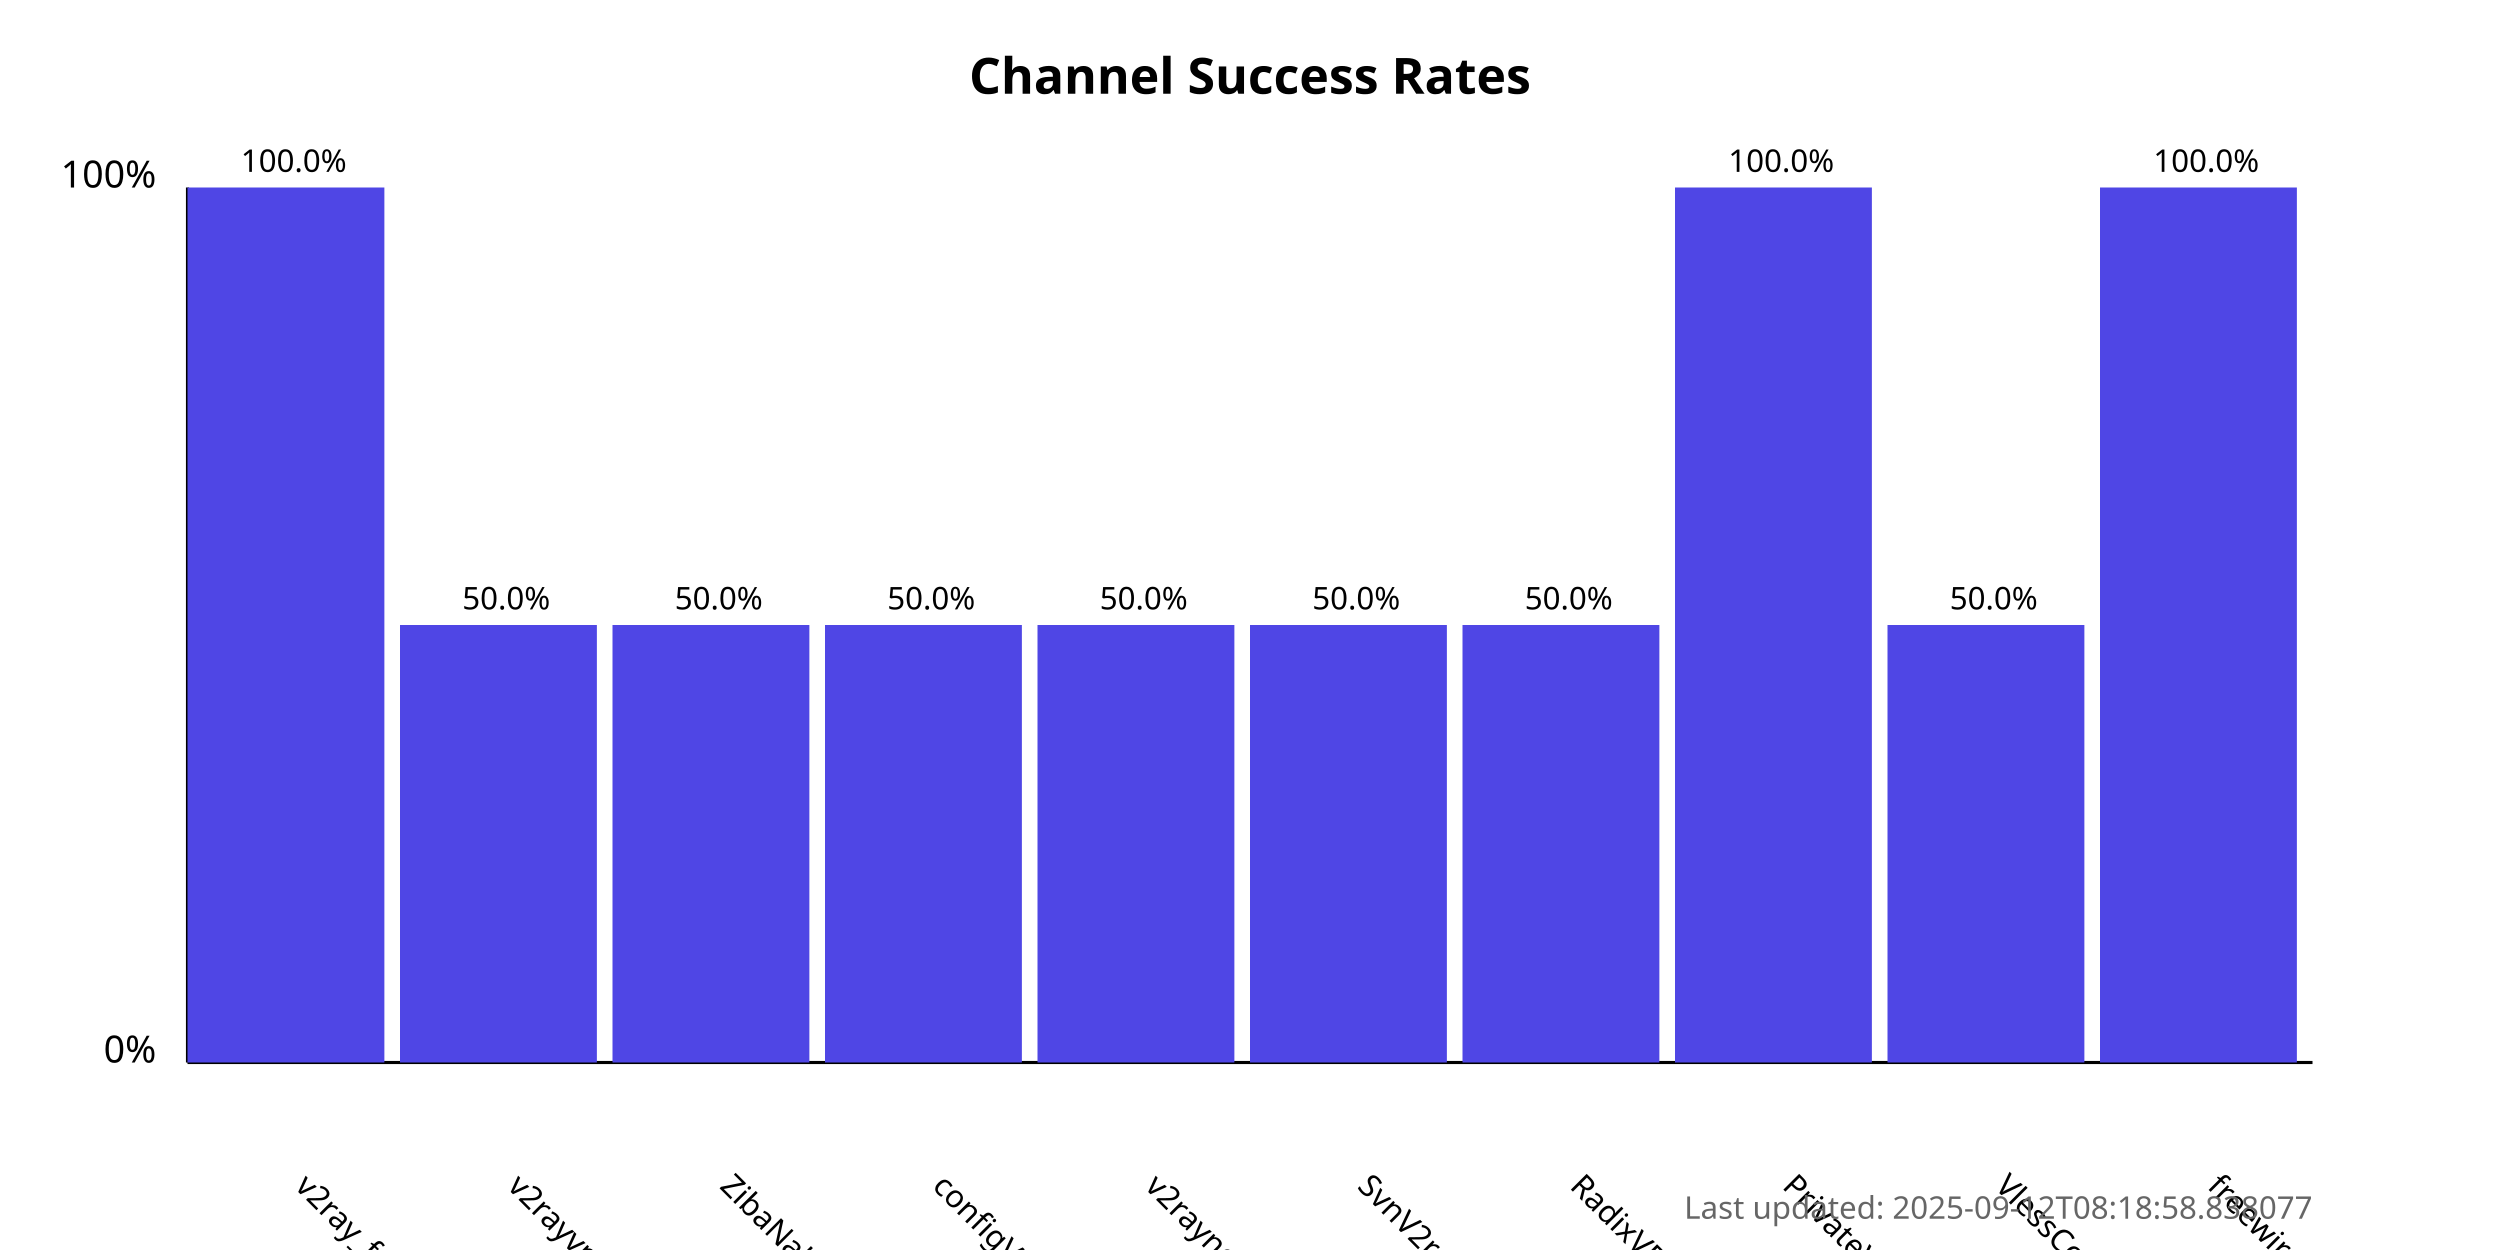
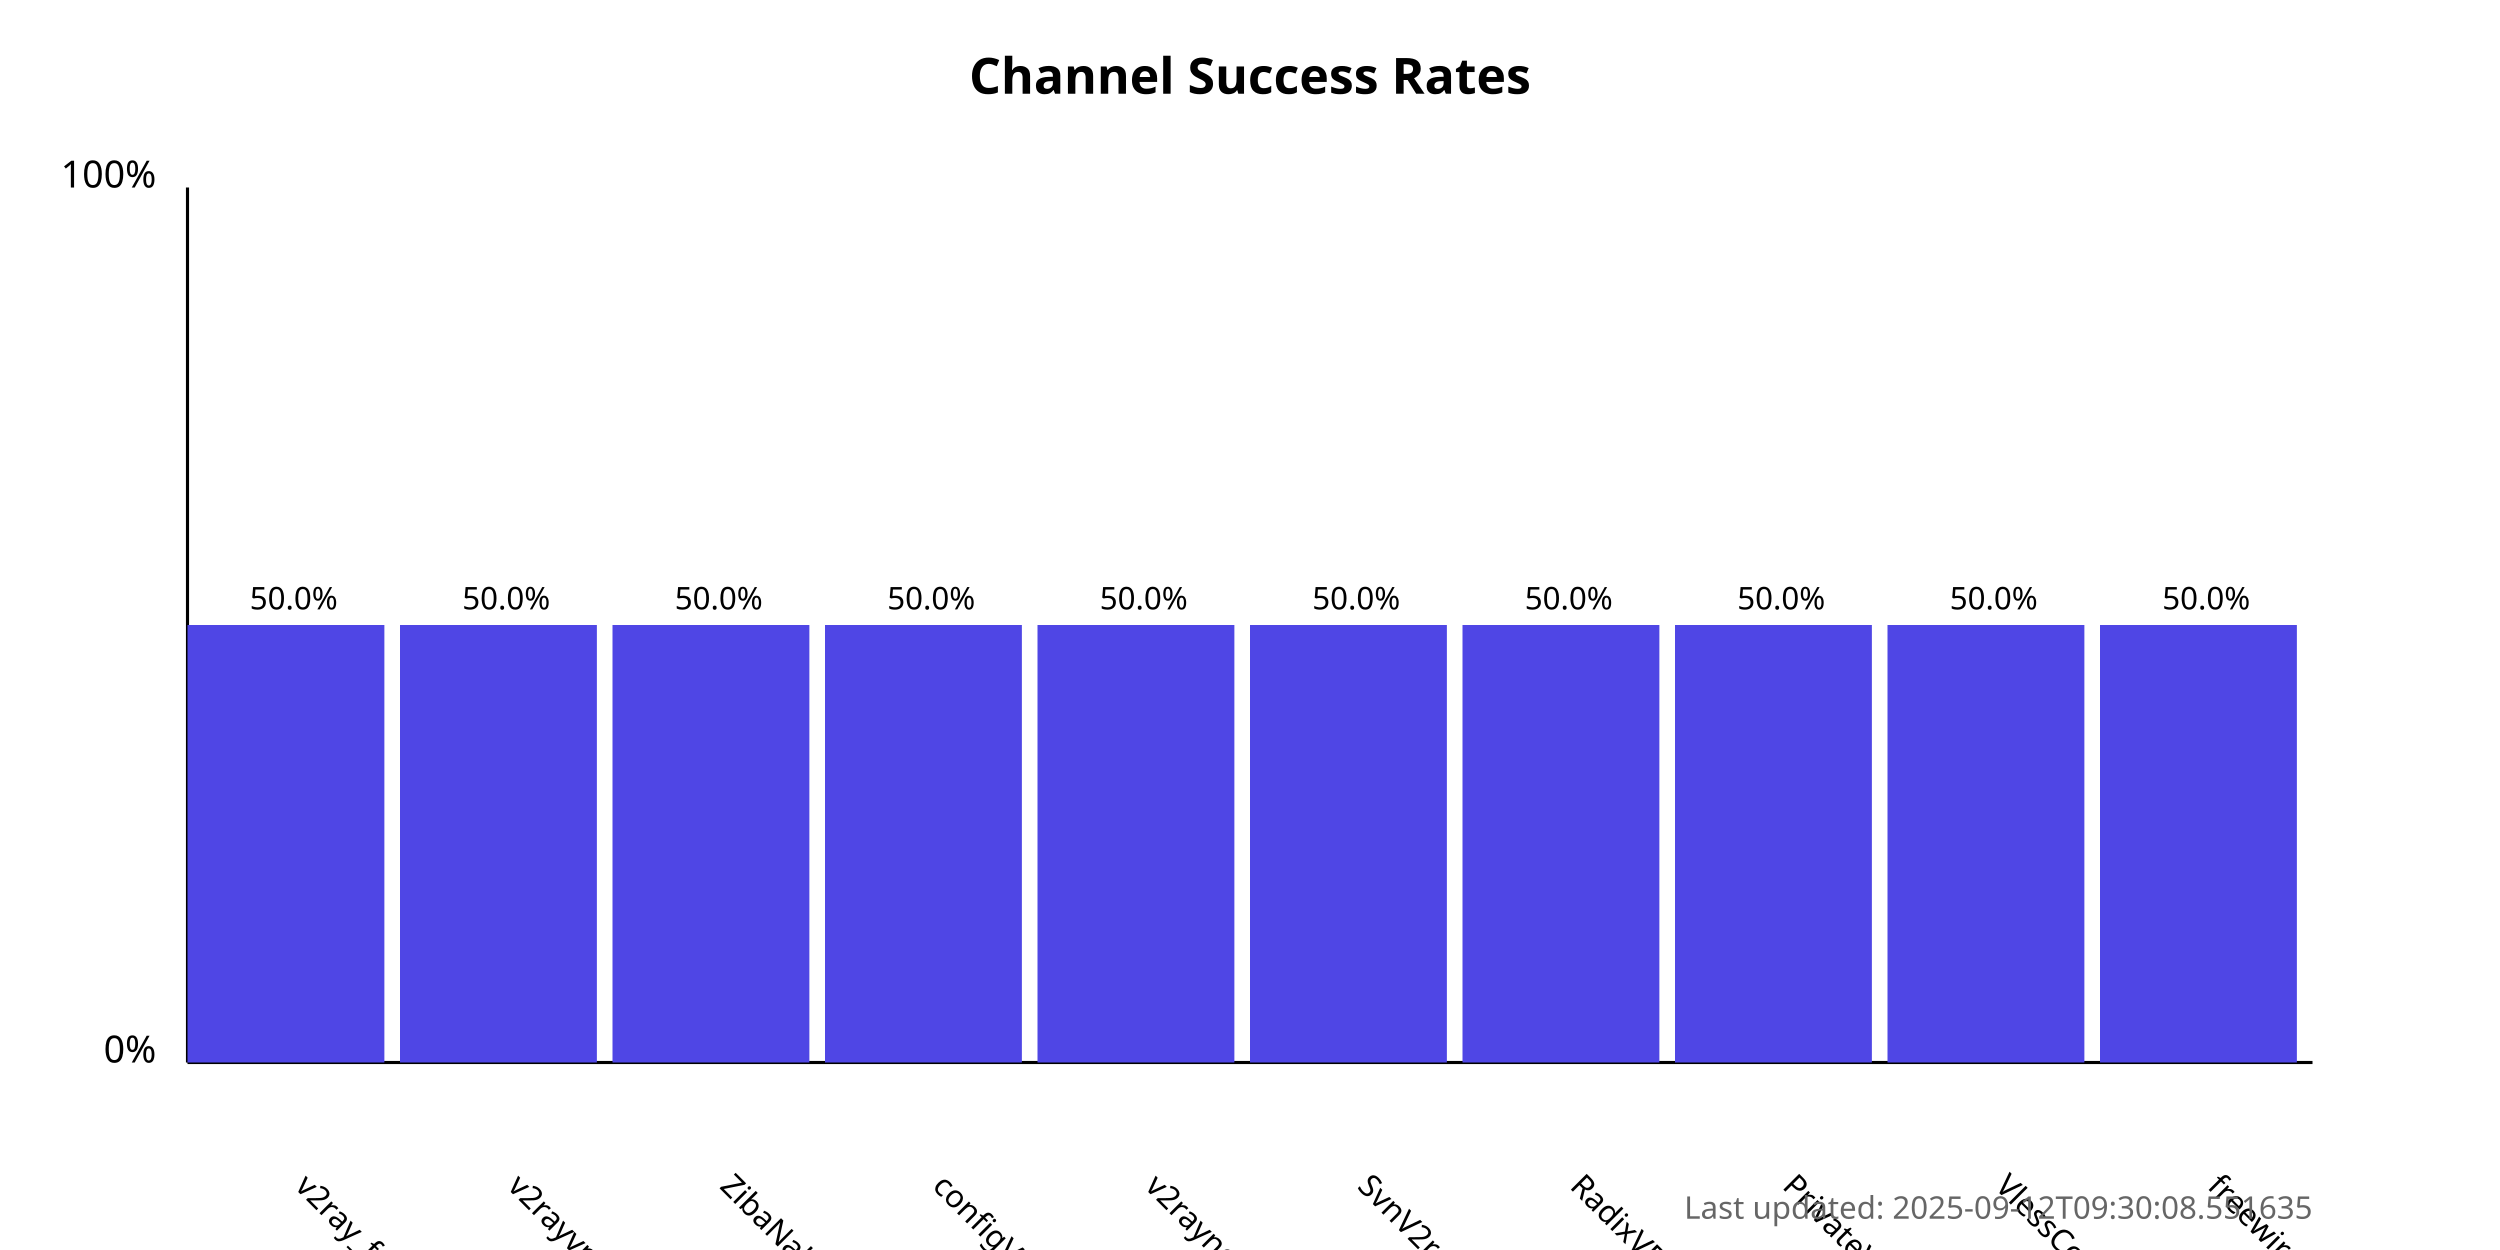
<svg xmlns="http://www.w3.org/2000/svg" width="800" height="400">
  <style>
            .chart-title { font: bold 16px sans-serif; }
            .axis-label { font: 12px sans-serif; }
            .tick-label { font: 10px sans-serif; }
            .bar { fill: #4f46e5; }
            .bar:hover { fill: #6366f1; }
            .timestamp { font: 10px sans-serif; fill: #666; }
        </style>
  <text x="400.0" y="30" text-anchor="middle" class="chart-title">
            Channel Success Rates
        </text>
  <line x1="60" y1="340" x2="60" y2="60" stroke="black" stroke-width="1" />
  <line x1="60" y1="340" x2="740" y2="340" stroke="black" stroke-width="1" />
  <text x="50" y="340" text-anchor="end" class="axis-label">0%</text>
  <text x="50" y="60" text-anchor="end" class="axis-label">100%</text>
  <g>
-     <rect x="60" y="60.0" width="63.0" height="280.0" class="bar" />
+     <rect x="60" y="200.0" width="63.0" height="140.0" class="bar" />
    <text x="94.0" y="380" transform="rotate(45, 94.0, 380)" text-anchor="start" class="tick-label">
                v2ray_free_conf
            </text>
-     <text x="94.0" y="55.0" text-anchor="middle" class="tick-label">
-                 100.0%
+     <text x="94.0" y="195.0" text-anchor="middle" class="tick-label">
+                 50.0%
            </text>
  </g>
  <g>
    <rect x="128.0" y="200.0" width="63.0" height="140.0" class="bar" />
    <text x="162.0" y="380" transform="rotate(45, 162.0, 380)" text-anchor="start" class="tick-label">
                v2rayvpno
            </text>
    <text x="162.0" y="195.0" text-anchor="middle" class="tick-label">
                50.0%
            </text>
  </g>
  <g>
    <rect x="196.0" y="200.0" width="63.0" height="140.0" class="bar" />
    <text x="230.0" y="380" transform="rotate(45, 230.0, 380)" text-anchor="start" class="tick-label">
                ZibaNabz
            </text>
    <text x="230.0" y="195.0" text-anchor="middle" class="tick-label">
                50.0%
            </text>
  </g>
  <g>
    <rect x="264.0" y="200.0" width="63.0" height="140.0" class="bar" />
    <text x="298.0" y="380" transform="rotate(45, 298.0, 380)" text-anchor="start" class="tick-label">
                configV2rayForFree
            </text>
    <text x="298.0" y="195.0" text-anchor="middle" class="tick-label">
                50.0%
            </text>
  </g>
  <g>
    <rect x="332.0" y="200.0" width="63.0" height="140.0" class="bar" />
    <text x="366.0" y="380" transform="rotate(45, 366.0, 380)" text-anchor="start" class="tick-label">
                v2rayngvpn
            </text>
    <text x="366.0" y="195.0" text-anchor="middle" class="tick-label">
                50.0%
            </text>
  </g>
  <g>
    <rect x="400.0" y="200.0" width="63.0" height="140.0" class="bar" />
    <text x="434.0" y="380" transform="rotate(45, 434.0, 380)" text-anchor="start" class="tick-label">
                SvnV2ray
            </text>
    <text x="434.0" y="195.0" text-anchor="middle" class="tick-label">
                50.0%
            </text>
  </g>
  <g>
    <rect x="468.0" y="200.0" width="63.0" height="140.0" class="bar" />
    <text x="502.0" y="380" transform="rotate(45, 502.0, 380)" text-anchor="start" class="tick-label">
                RadixVPN
            </text>
    <text x="502.0" y="195.0" text-anchor="middle" class="tick-label">
                50.0%
            </text>
  </g>
  <g>
-     <rect x="536.0" y="60.0" width="63.0" height="280.0" class="bar" />
+     <rect x="536.0" y="200.0" width="63.0" height="140.0" class="bar" />
    <text x="570.0" y="380" transform="rotate(45, 570.0, 380)" text-anchor="start" class="tick-label">
                PrivateVPNs
            </text>
-     <text x="570.0" y="55.0" text-anchor="middle" class="tick-label">
-                 100.0%
+     <text x="570.0" y="195.0" text-anchor="middle" class="tick-label">
+                 50.0%
            </text>
  </g>
  <g>
    <rect x="604.0" y="200.0" width="63.0" height="140.0" class="bar" />
    <text x="638.0" y="380" transform="rotate(45, 638.0, 380)" text-anchor="start" class="tick-label">
                VlessConfig
            </text>
    <text x="638.0" y="195.0" text-anchor="middle" class="tick-label">
                50.0%
            </text>
  </g>
  <g>
-     <rect x="672.0" y="60.0" width="63.0" height="280.0" class="bar" />
+     <rect x="672.0" y="200.0" width="63.0" height="140.0" class="bar" />
    <text x="706.0" y="380" transform="rotate(45, 706.0, 380)" text-anchor="start" class="tick-label">
                freewireguard
            </text>
-     <text x="706.0" y="55.0" text-anchor="middle" class="tick-label">
-                 100.0%
+     <text x="706.0" y="195.0" text-anchor="middle" class="tick-label">
+                 50.0%
            </text>
  </g>
  <text x="740" y="390" text-anchor="end" class="timestamp">
-             Last updated: 2025-09-12T08:18:58.838077
+             Last updated: 2025-09-12T09:30:08.551635
        </text>
</svg>
